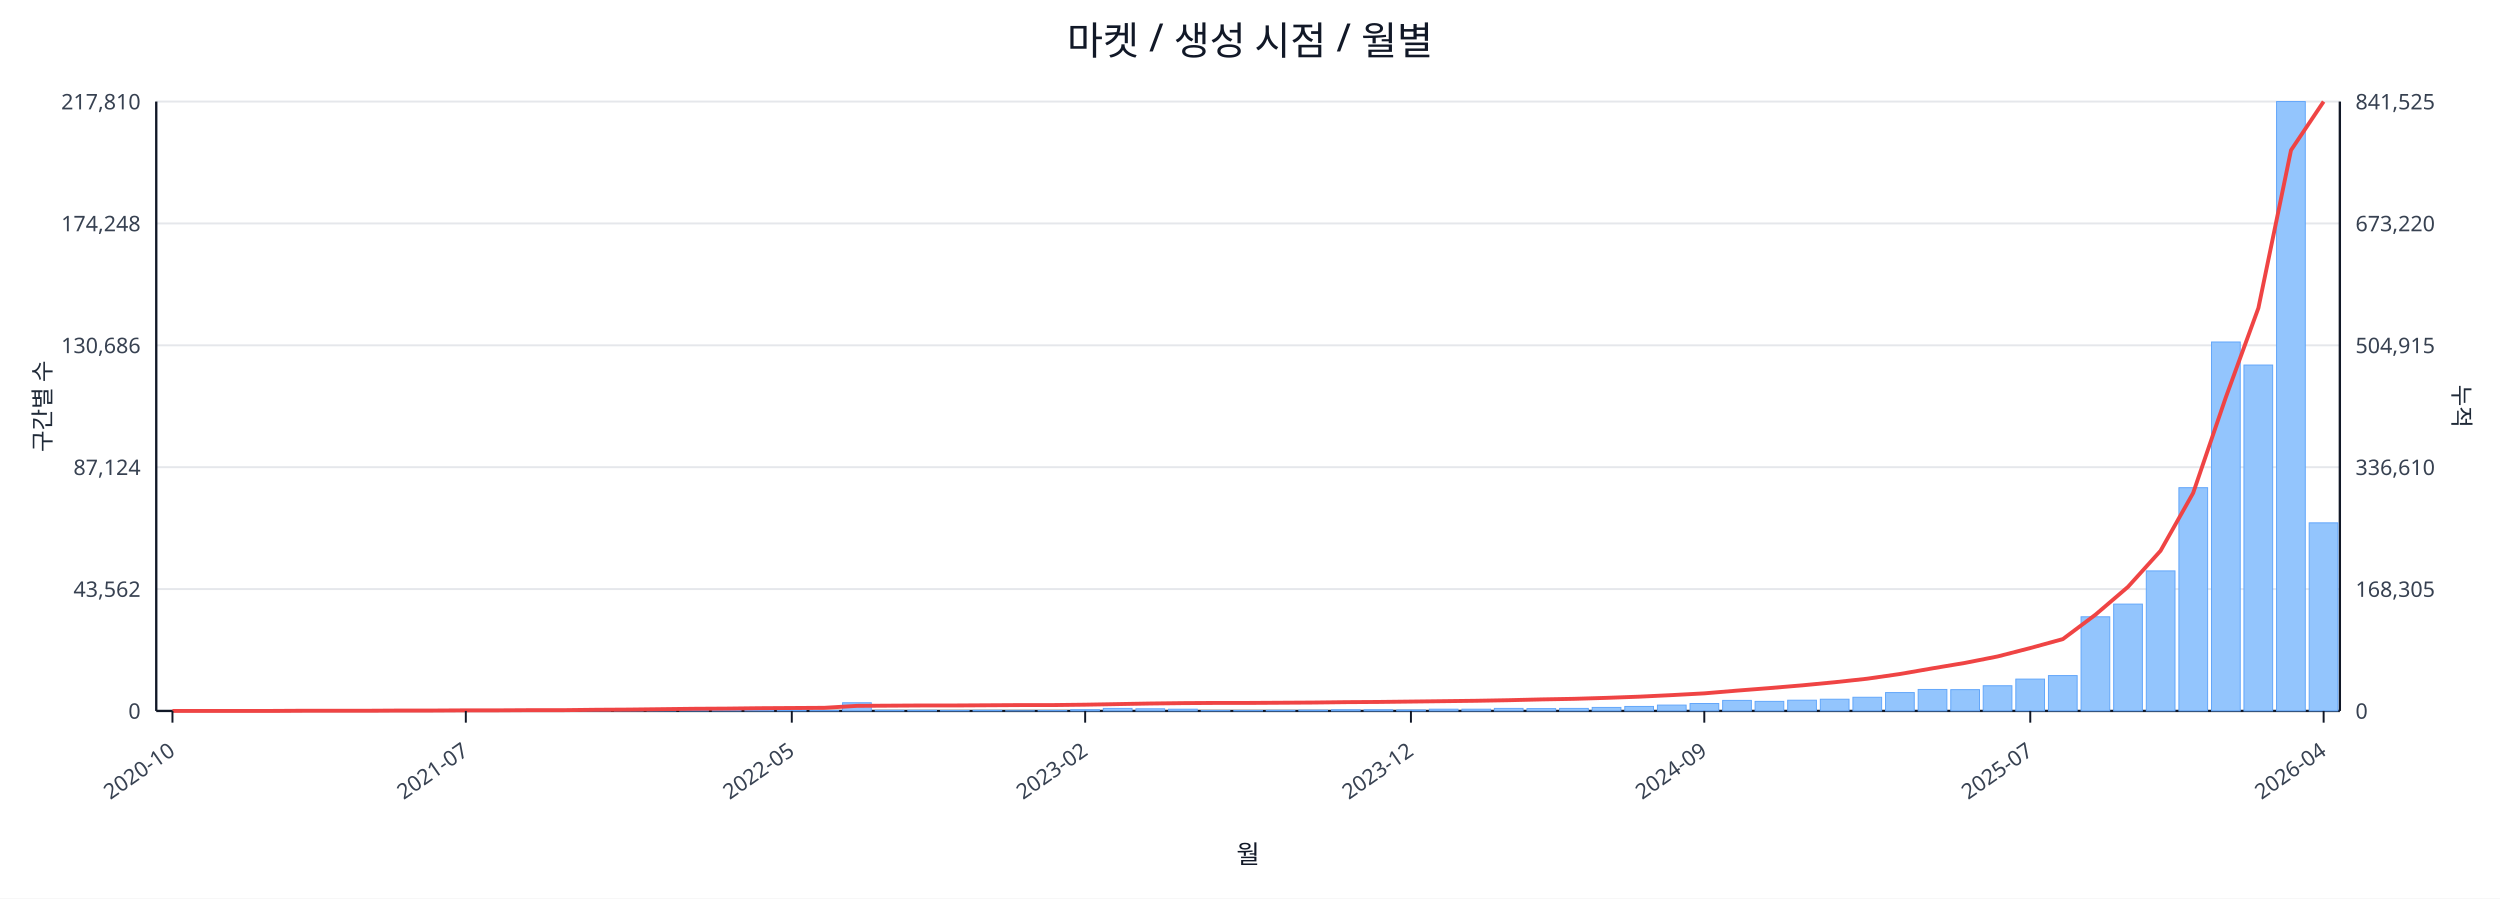
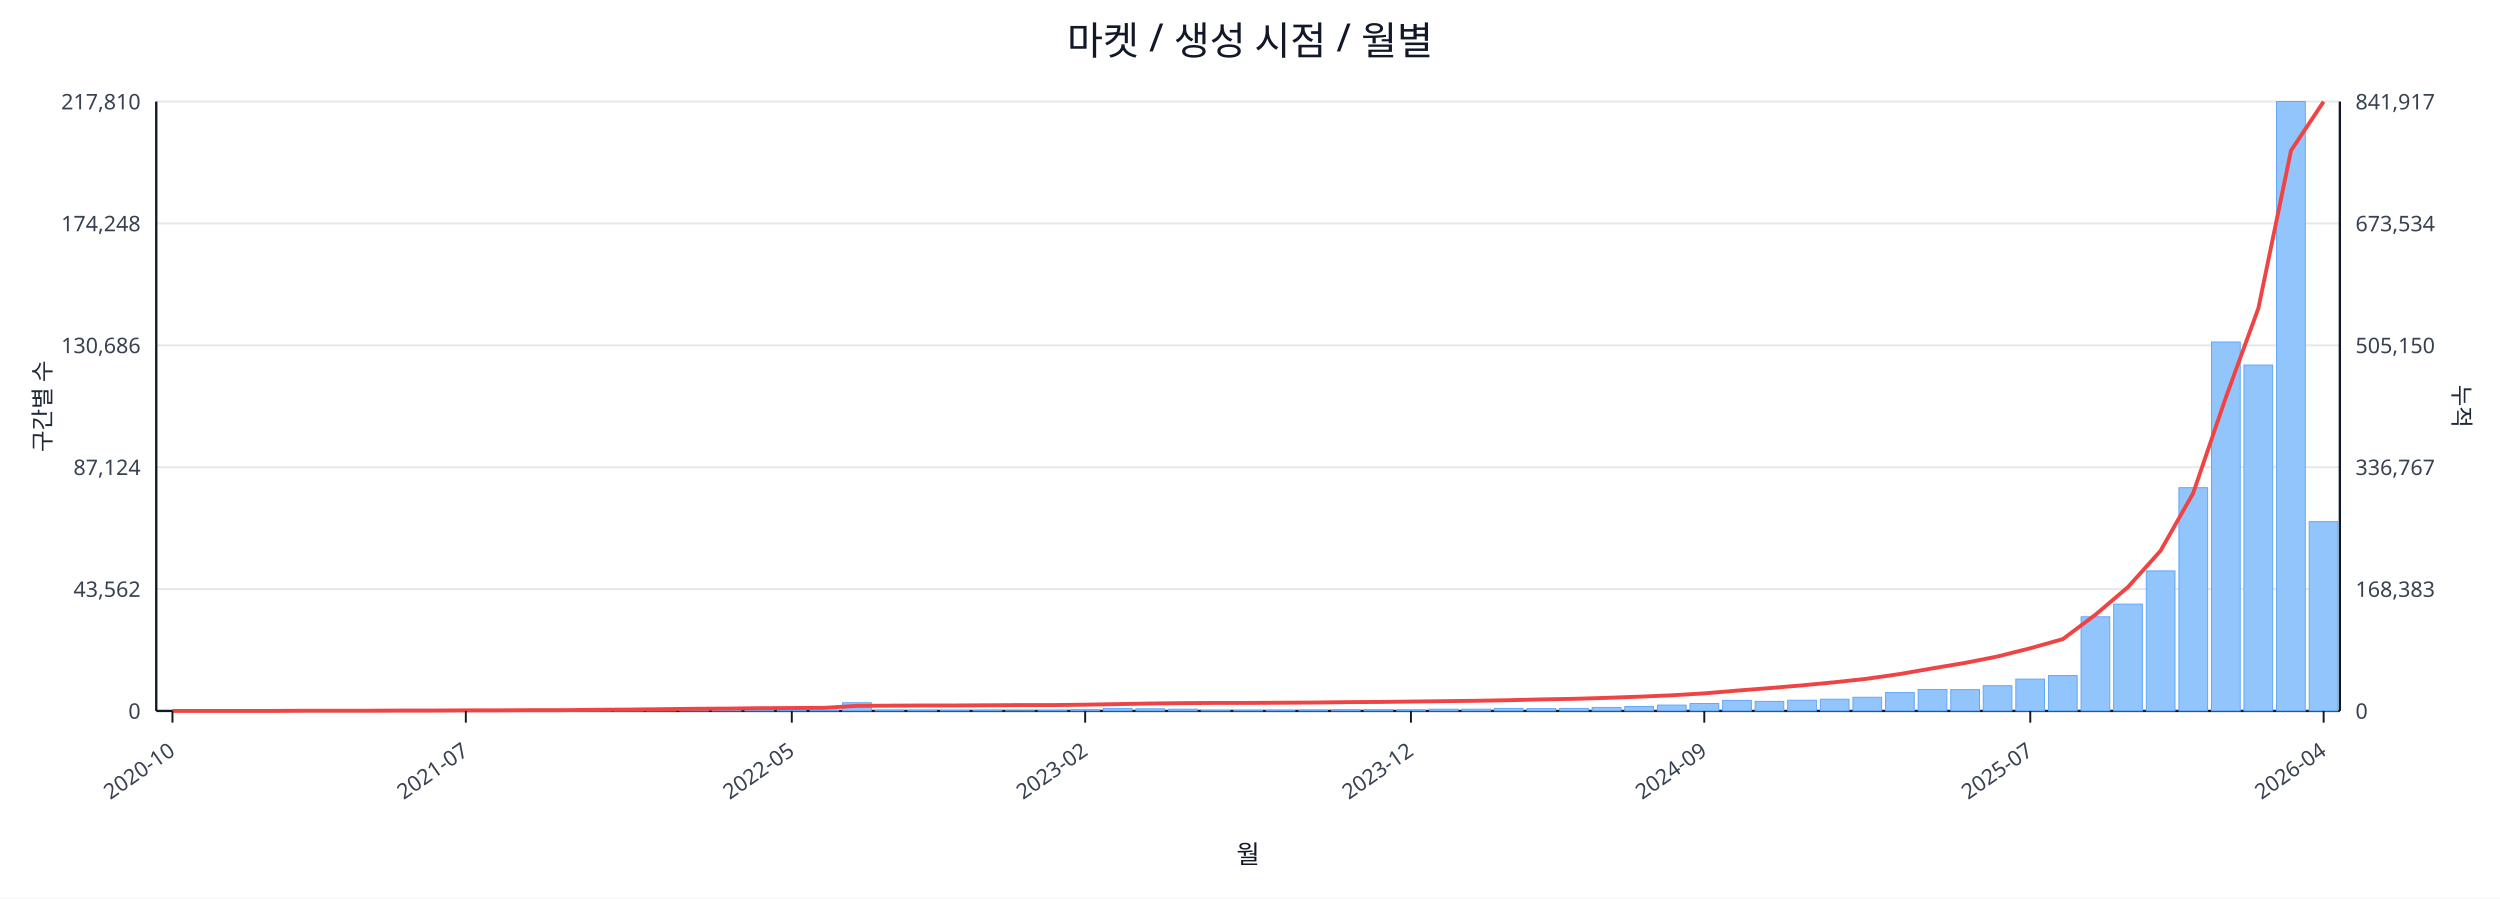
<svg xmlns="http://www.w3.org/2000/svg" width="1280" height="460" viewBox="0 0 1280 460">
  <rect x="0" y="0" width="100%" height="100%" fill="#ffffff" />
  <text x="640.0" y="28" font-size="20" text-anchor="middle" font-family="sans-serif" fill="#111827">마켓 / 생성 시점 / 월별</text>
  <line x1="80.0" y1="52.0" x2="1198.0" y2="52.0" stroke="#e5e7eb" stroke-width="1" />
  <text x="72.0" y="56.0" font-size="11" text-anchor="end" font-family="sans-serif" fill="#374151">217,810</text>
-   <text x="1206.0" y="56.0" font-size="11" text-anchor="start" font-family="sans-serif" fill="#374151">841,525</text>
+   <text x="1206.0" y="56.0" font-size="11" text-anchor="start" font-family="sans-serif" fill="#374151">841,917</text>
  <line x1="80.0" y1="114.4" x2="1198.0" y2="114.4" stroke="#e5e7eb" stroke-width="1" />
  <text x="72.0" y="118.4" font-size="11" text-anchor="end" font-family="sans-serif" fill="#374151">174,248</text>
-   <text x="1206.0" y="118.4" font-size="11" text-anchor="start" font-family="sans-serif" fill="#374151">673,220</text>
+   <text x="1206.0" y="118.4" font-size="11" text-anchor="start" font-family="sans-serif" fill="#374151">673,534</text>
  <line x1="80.0" y1="176.8" x2="1198.0" y2="176.8" stroke="#e5e7eb" stroke-width="1" />
  <text x="72.0" y="180.8" font-size="11" text-anchor="end" font-family="sans-serif" fill="#374151">130,686</text>
-   <text x="1206.0" y="180.8" font-size="11" text-anchor="start" font-family="sans-serif" fill="#374151">504,915</text>
+   <text x="1206.0" y="180.8" font-size="11" text-anchor="start" font-family="sans-serif" fill="#374151">505,150</text>
  <line x1="80.0" y1="239.2" x2="1198.0" y2="239.2" stroke="#e5e7eb" stroke-width="1" />
  <text x="72.0" y="243.2" font-size="11" text-anchor="end" font-family="sans-serif" fill="#374151">87,124</text>
-   <text x="1206.0" y="243.2" font-size="11" text-anchor="start" font-family="sans-serif" fill="#374151">336,610</text>
+   <text x="1206.0" y="243.2" font-size="11" text-anchor="start" font-family="sans-serif" fill="#374151">336,767</text>
  <line x1="80.0" y1="301.6" x2="1198.0" y2="301.6" stroke="#e5e7eb" stroke-width="1" />
  <text x="72.0" y="305.6" font-size="11" text-anchor="end" font-family="sans-serif" fill="#374151">43,562</text>
-   <text x="1206.0" y="305.6" font-size="11" text-anchor="start" font-family="sans-serif" fill="#374151">168,305</text>
+   <text x="1206.0" y="305.6" font-size="11" text-anchor="start" font-family="sans-serif" fill="#374151">168,383</text>
  <line x1="80.0" y1="364.0" x2="1198.0" y2="364.0" stroke="#e5e7eb" stroke-width="1" />
  <text x="72.0" y="368.0" font-size="11" text-anchor="end" font-family="sans-serif" fill="#374151">0</text>
  <text x="1206.0" y="368.0" font-size="11" text-anchor="start" font-family="sans-serif" fill="#374151">0</text>
  <line x1="80.0" y1="364.0" x2="1198.0" y2="364.0" stroke="#111827" stroke-width="1.2" />
  <line x1="80.0" y1="52.0" x2="80.0" y2="364.0" stroke="#111827" stroke-width="1.2" />
  <line x1="1198.0" y1="52.0" x2="1198.0" y2="364.0" stroke="#111827" stroke-width="1.2" />
  <rect x="81.0" y="364.0" width="14.7" height="0.0" fill="#93c5fd" stroke="#60a5fa" stroke-width="0.5" />
  <rect x="97.7" y="364.0" width="14.7" height="0.0" fill="#93c5fd" stroke="#60a5fa" stroke-width="0.5" />
  <rect x="114.4" y="364.0" width="14.7" height="0.0" fill="#93c5fd" stroke="#60a5fa" stroke-width="0.5" />
  <rect x="131.1" y="363.9" width="14.7" height="0.1" fill="#93c5fd" stroke="#60a5fa" stroke-width="0.5" />
  <rect x="147.7" y="363.9" width="14.7" height="0.1" fill="#93c5fd" stroke="#60a5fa" stroke-width="0.5" />
  <rect x="164.4" y="363.9" width="14.7" height="0.1" fill="#93c5fd" stroke="#60a5fa" stroke-width="0.5" />
  <rect x="181.1" y="363.9" width="14.7" height="0.1" fill="#93c5fd" stroke="#60a5fa" stroke-width="0.5" />
  <rect x="197.8" y="363.8" width="14.7" height="0.2" fill="#93c5fd" stroke="#60a5fa" stroke-width="0.5" />
  <rect x="214.5" y="363.7" width="14.7" height="0.3" fill="#93c5fd" stroke="#60a5fa" stroke-width="0.5" />
  <rect x="231.2" y="363.8" width="14.7" height="0.2" fill="#93c5fd" stroke="#60a5fa" stroke-width="0.5" />
  <rect x="247.9" y="363.8" width="14.7" height="0.2" fill="#93c5fd" stroke="#60a5fa" stroke-width="0.5" />
  <rect x="264.6" y="363.9" width="14.7" height="0.1" fill="#93c5fd" stroke="#60a5fa" stroke-width="0.5" />
  <rect x="281.2" y="363.7" width="14.7" height="0.3" fill="#93c5fd" stroke="#60a5fa" stroke-width="0.5" />
  <rect x="297.9" y="363.4" width="14.7" height="0.6" fill="#93c5fd" stroke="#60a5fa" stroke-width="0.5" />
  <rect x="314.6" y="363.5" width="14.7" height="0.5" fill="#93c5fd" stroke="#60a5fa" stroke-width="0.5" />
  <rect x="331.3" y="363.1" width="14.7" height="0.9" fill="#93c5fd" stroke="#60a5fa" stroke-width="0.5" />
  <rect x="348.0" y="363.5" width="14.7" height="0.5" fill="#93c5fd" stroke="#60a5fa" stroke-width="0.5" />
  <rect x="364.7" y="363.3" width="14.7" height="0.7" fill="#93c5fd" stroke="#60a5fa" stroke-width="0.5" />
  <rect x="381.4" y="363.4" width="14.7" height="0.6" fill="#93c5fd" stroke="#60a5fa" stroke-width="0.5" />
  <rect x="398.0" y="363.6" width="14.7" height="0.4" fill="#93c5fd" stroke="#60a5fa" stroke-width="0.5" />
  <rect x="414.7" y="363.8" width="14.7" height="0.2" fill="#93c5fd" stroke="#60a5fa" stroke-width="0.5" />
  <rect x="431.4" y="359.8" width="14.7" height="4.2" fill="#93c5fd" stroke="#60a5fa" stroke-width="0.5" />
  <rect x="448.1" y="363.7" width="14.7" height="0.3" fill="#93c5fd" stroke="#60a5fa" stroke-width="0.5" />
  <rect x="464.8" y="363.7" width="14.7" height="0.3" fill="#93c5fd" stroke="#60a5fa" stroke-width="0.5" />
  <rect x="481.5" y="363.8" width="14.7" height="0.2" fill="#93c5fd" stroke="#60a5fa" stroke-width="0.5" />
  <rect x="498.2" y="363.7" width="14.7" height="0.3" fill="#93c5fd" stroke="#60a5fa" stroke-width="0.5" />
  <rect x="514.9" y="363.9" width="14.7" height="0.1" fill="#93c5fd" stroke="#60a5fa" stroke-width="0.5" />
  <rect x="531.5" y="363.8" width="14.7" height="0.2" fill="#93c5fd" stroke="#60a5fa" stroke-width="0.5" />
  <rect x="548.2" y="363.4" width="14.7" height="0.6" fill="#93c5fd" stroke="#60a5fa" stroke-width="0.5" />
  <rect x="564.9" y="362.7" width="14.7" height="1.3" fill="#93c5fd" stroke="#60a5fa" stroke-width="0.5" />
  <rect x="581.6" y="362.9" width="14.7" height="1.1" fill="#93c5fd" stroke="#60a5fa" stroke-width="0.5" />
  <rect x="598.3" y="363.1" width="14.7" height="0.9" fill="#93c5fd" stroke="#60a5fa" stroke-width="0.5" />
  <rect x="615.0" y="363.8" width="14.7" height="0.2" fill="#93c5fd" stroke="#60a5fa" stroke-width="0.5" />
  <rect x="631.7" y="363.8" width="14.7" height="0.2" fill="#93c5fd" stroke="#60a5fa" stroke-width="0.5" />
  <rect x="648.3" y="363.7" width="14.7" height="0.3" fill="#93c5fd" stroke="#60a5fa" stroke-width="0.5" />
  <rect x="665.0" y="363.6" width="14.7" height="0.4" fill="#93c5fd" stroke="#60a5fa" stroke-width="0.5" />
  <rect x="681.7" y="363.4" width="14.7" height="0.6" fill="#93c5fd" stroke="#60a5fa" stroke-width="0.5" />
  <rect x="698.4" y="363.4" width="14.7" height="0.6" fill="#93c5fd" stroke="#60a5fa" stroke-width="0.5" />
  <rect x="715.1" y="363.5" width="14.7" height="0.5" fill="#93c5fd" stroke="#60a5fa" stroke-width="0.5" />
  <rect x="731.8" y="363.1" width="14.7" height="0.9" fill="#93c5fd" stroke="#60a5fa" stroke-width="0.5" />
  <rect x="748.5" y="363.1" width="14.7" height="0.9" fill="#93c5fd" stroke="#60a5fa" stroke-width="0.5" />
  <rect x="765.1" y="362.7" width="14.7" height="1.3" fill="#93c5fd" stroke="#60a5fa" stroke-width="0.5" />
  <rect x="781.8" y="362.8" width="14.7" height="1.2" fill="#93c5fd" stroke="#60a5fa" stroke-width="0.5" />
  <rect x="798.5" y="362.7" width="14.7" height="1.3" fill="#93c5fd" stroke="#60a5fa" stroke-width="0.5" />
  <rect x="815.2" y="362.2" width="14.7" height="1.8" fill="#93c5fd" stroke="#60a5fa" stroke-width="0.5" />
  <rect x="831.9" y="361.7" width="14.7" height="2.3" fill="#93c5fd" stroke="#60a5fa" stroke-width="0.5" />
  <rect x="848.6" y="361.0" width="14.7" height="3.0" fill="#93c5fd" stroke="#60a5fa" stroke-width="0.5" />
  <rect x="865.3" y="360.2" width="14.7" height="3.8" fill="#93c5fd" stroke="#60a5fa" stroke-width="0.5" />
  <rect x="882.0" y="358.6" width="14.7" height="5.4" fill="#93c5fd" stroke="#60a5fa" stroke-width="0.5" />
  <rect x="898.6" y="359.1" width="14.7" height="4.9" fill="#93c5fd" stroke="#60a5fa" stroke-width="0.5" />
  <rect x="915.3" y="358.5" width="14.7" height="5.5" fill="#93c5fd" stroke="#60a5fa" stroke-width="0.5" />
  <rect x="932.0" y="358.0" width="14.7" height="6.0" fill="#93c5fd" stroke="#60a5fa" stroke-width="0.5" />
  <rect x="948.7" y="357.0" width="14.7" height="7.0" fill="#93c5fd" stroke="#60a5fa" stroke-width="0.5" />
  <rect x="965.4" y="354.6" width="14.7" height="9.4" fill="#93c5fd" stroke="#60a5fa" stroke-width="0.5" />
  <rect x="982.1" y="353.0" width="14.7" height="11.0" fill="#93c5fd" stroke="#60a5fa" stroke-width="0.5" />
  <rect x="998.8" y="353.1" width="14.7" height="10.9" fill="#93c5fd" stroke="#60a5fa" stroke-width="0.5" />
  <rect x="1015.4" y="351.1" width="14.7" height="12.9" fill="#93c5fd" stroke="#60a5fa" stroke-width="0.5" />
  <rect x="1032.1" y="347.7" width="14.7" height="16.3" fill="#93c5fd" stroke="#60a5fa" stroke-width="0.5" />
  <rect x="1048.8" y="345.9" width="14.7" height="18.1" fill="#93c5fd" stroke="#60a5fa" stroke-width="0.5" />
  <rect x="1065.5" y="315.8" width="14.7" height="48.2" fill="#93c5fd" stroke="#60a5fa" stroke-width="0.5" />
  <rect x="1082.2" y="309.3" width="14.7" height="54.7" fill="#93c5fd" stroke="#60a5fa" stroke-width="0.5" />
  <rect x="1098.9" y="292.3" width="14.7" height="71.7" fill="#93c5fd" stroke="#60a5fa" stroke-width="0.5" />
  <rect x="1115.6" y="249.7" width="14.7" height="114.3" fill="#93c5fd" stroke="#60a5fa" stroke-width="0.5" />
  <rect x="1132.3" y="175.1" width="14.7" height="188.9" fill="#93c5fd" stroke="#60a5fa" stroke-width="0.5" />
  <rect x="1148.9" y="186.9" width="14.7" height="177.1" fill="#93c5fd" stroke="#60a5fa" stroke-width="0.5" />
  <rect x="1165.6" y="52.0" width="14.7" height="312.0" fill="#93c5fd" stroke="#60a5fa" stroke-width="0.5" />
-   <rect x="1182.3" y="267.7" width="14.7" height="96.3" fill="#93c5fd" stroke="#60a5fa" stroke-width="0.5" />
-   <polyline fill="none" stroke="#ef4444" stroke-width="2" points="88.3,364.0 105.0,364.0 121.7,364.0 138.4,364.0 155.1,363.9 171.8,363.9 188.5,363.9 205.1,363.8 221.8,363.8 238.5,363.7 255.2,363.7 271.9,363.6 288.6,363.6 305.3,363.4 322.0,363.3 338.6,363.1 355.3,362.9 372.0,362.8 388.7,362.6 405.4,362.5 422.1,362.4 438.8,361.4 455.4,361.3 472.1,361.2 488.8,361.2 505.5,361.1 522.2,361.0 538.9,361.0 555.6,360.8 572.3,360.5 588.9,360.2 605.6,360.0 622.3,359.9 639.0,359.9 655.7,359.8 672.4,359.7 689.1,359.5 705.7,359.4 722.4,359.2 739.1,359.0 755.8,358.8 772.5,358.5 789.2,358.1 805.9,357.8 822.6,357.3 839.2,356.7 855.9,355.9 872.6,355.0 889.3,353.6 906.0,352.3 922.7,350.9 939.4,349.3 956.0,347.5 972.7,345.1 989.4,342.2 1006.1,339.4 1022.8,336.1 1039.5,331.8 1056.2,327.2 1072.9,314.7 1089.5,300.5 1106.2,282.0 1122.9,252.4 1139.6,203.5 1156.3,157.7 1173.0,76.9 1189.7,52.0" />
+   <rect x="1182.3" y="267.1" width="14.7" height="96.9" fill="#93c5fd" stroke="#60a5fa" stroke-width="0.5" />
+   <polyline fill="none" stroke="#ef4444" stroke-width="2" points="88.3,364.0 105.0,364.0 121.7,364.0 138.4,364.0 155.1,363.9 171.8,363.9 188.5,363.9 205.1,363.8 221.8,363.8 238.5,363.7 255.2,363.7 271.9,363.6 288.6,363.6 305.3,363.4 322.0,363.3 338.6,363.1 355.3,362.9 372.0,362.8 388.7,362.6 405.4,362.5 422.1,362.4 438.8,361.4 455.4,361.3 472.1,361.2 488.8,361.2 505.5,361.1 522.2,361.0 538.9,361.0 555.6,360.8 572.3,360.5 588.9,360.2 605.6,360.0 622.3,359.9 639.0,359.9 655.7,359.8 672.4,359.7 689.1,359.5 705.7,359.4 722.4,359.2 739.1,359.0 755.8,358.8 772.5,358.5 789.2,358.1 805.9,357.8 822.6,357.3 839.2,356.7 855.9,356.0 872.6,355.0 889.3,353.6 906.0,352.3 922.7,350.9 939.4,349.3 956.0,347.5 972.7,345.1 989.4,342.2 1006.1,339.4 1022.8,336.1 1039.5,331.9 1056.2,327.2 1072.9,314.7 1089.5,300.6 1106.2,282.0 1122.9,252.5 1139.6,203.6 1156.3,157.8 1173.0,77.1 1189.7,52.0" />
  <line x1="88.3" y1="364.0" x2="88.3" y2="370.0" stroke="#111827" stroke-width="1" />
  <text x="90.3" y="386.0" font-size="11" text-anchor="end" transform="rotate(-35 90.3 386.0)" font-family="sans-serif" fill="#374151">2020-10</text>
  <line x1="238.5" y1="364.0" x2="238.5" y2="370.0" stroke="#111827" stroke-width="1" />
  <text x="240.5" y="386.0" font-size="11" text-anchor="end" transform="rotate(-35 240.5 386.0)" font-family="sans-serif" fill="#374151">2021-07</text>
  <line x1="405.4" y1="364.0" x2="405.4" y2="370.0" stroke="#111827" stroke-width="1" />
  <text x="407.4" y="386.0" font-size="11" text-anchor="end" transform="rotate(-35 407.4 386.0)" font-family="sans-serif" fill="#374151">2022-05</text>
  <line x1="555.6" y1="364.0" x2="555.6" y2="370.0" stroke="#111827" stroke-width="1" />
  <text x="557.6" y="386.0" font-size="11" text-anchor="end" transform="rotate(-35 557.6 386.0)" font-family="sans-serif" fill="#374151">2023-02</text>
  <line x1="722.4" y1="364.0" x2="722.4" y2="370.0" stroke="#111827" stroke-width="1" />
  <text x="724.4" y="386.0" font-size="11" text-anchor="end" transform="rotate(-35 724.4 386.0)" font-family="sans-serif" fill="#374151">2023-12</text>
  <line x1="872.6" y1="364.0" x2="872.6" y2="370.0" stroke="#111827" stroke-width="1" />
  <text x="874.6" y="386.0" font-size="11" text-anchor="end" transform="rotate(-35 874.6 386.0)" font-family="sans-serif" fill="#374151">2024-09</text>
  <line x1="1039.5" y1="364.0" x2="1039.5" y2="370.0" stroke="#111827" stroke-width="1" />
  <text x="1041.5" y="386.0" font-size="11" text-anchor="end" transform="rotate(-35 1041.5 386.0)" font-family="sans-serif" fill="#374151">2025-07</text>
  <line x1="1189.7" y1="364.0" x2="1189.7" y2="370.0" stroke="#111827" stroke-width="1" />
  <text x="1191.7" y="386.0" font-size="11" text-anchor="end" transform="rotate(-35 1191.7 386.0)" font-family="sans-serif" fill="#374151">2026-04</text>
  <text x="26" y="208.0" font-size="12" transform="rotate(-90 26 208.0)" text-anchor="middle" font-family="sans-serif" fill="#1f2937">구간별 수</text>
  <text x="1256.0" y="208.0" font-size="12" transform="rotate(90 1256.0 208.0)" text-anchor="middle" font-family="sans-serif" fill="#1f2937">누적</text>
  <text x="639.0" y="442.0" font-size="13" text-anchor="middle" font-family="sans-serif" fill="#111827">월</text>
</svg>
